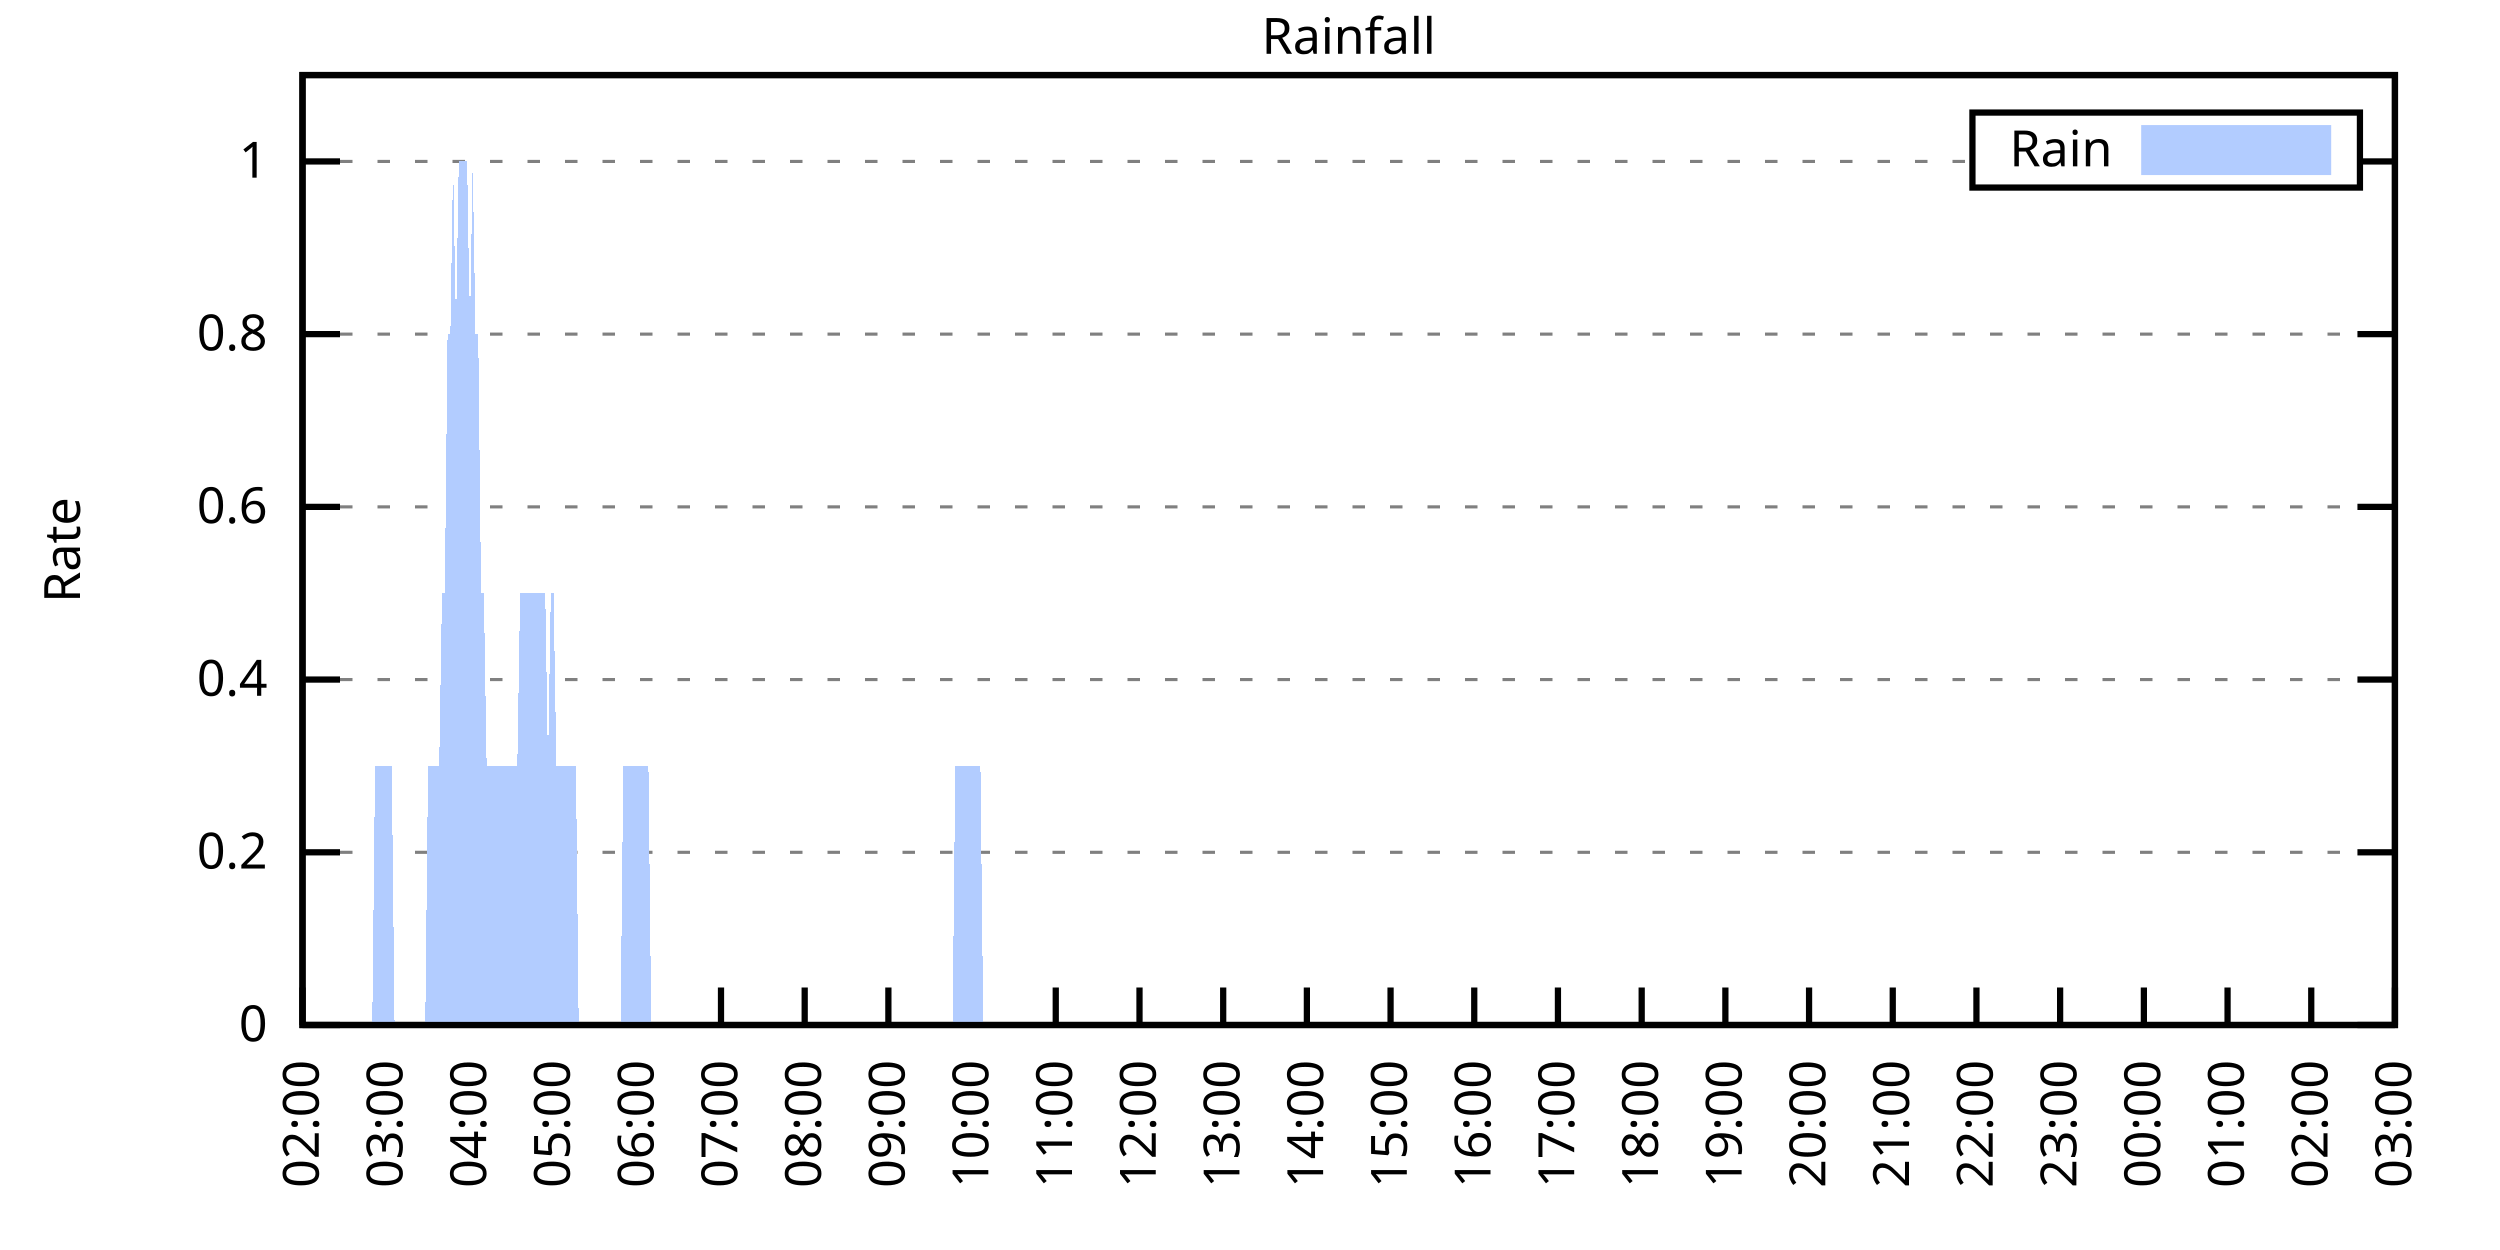
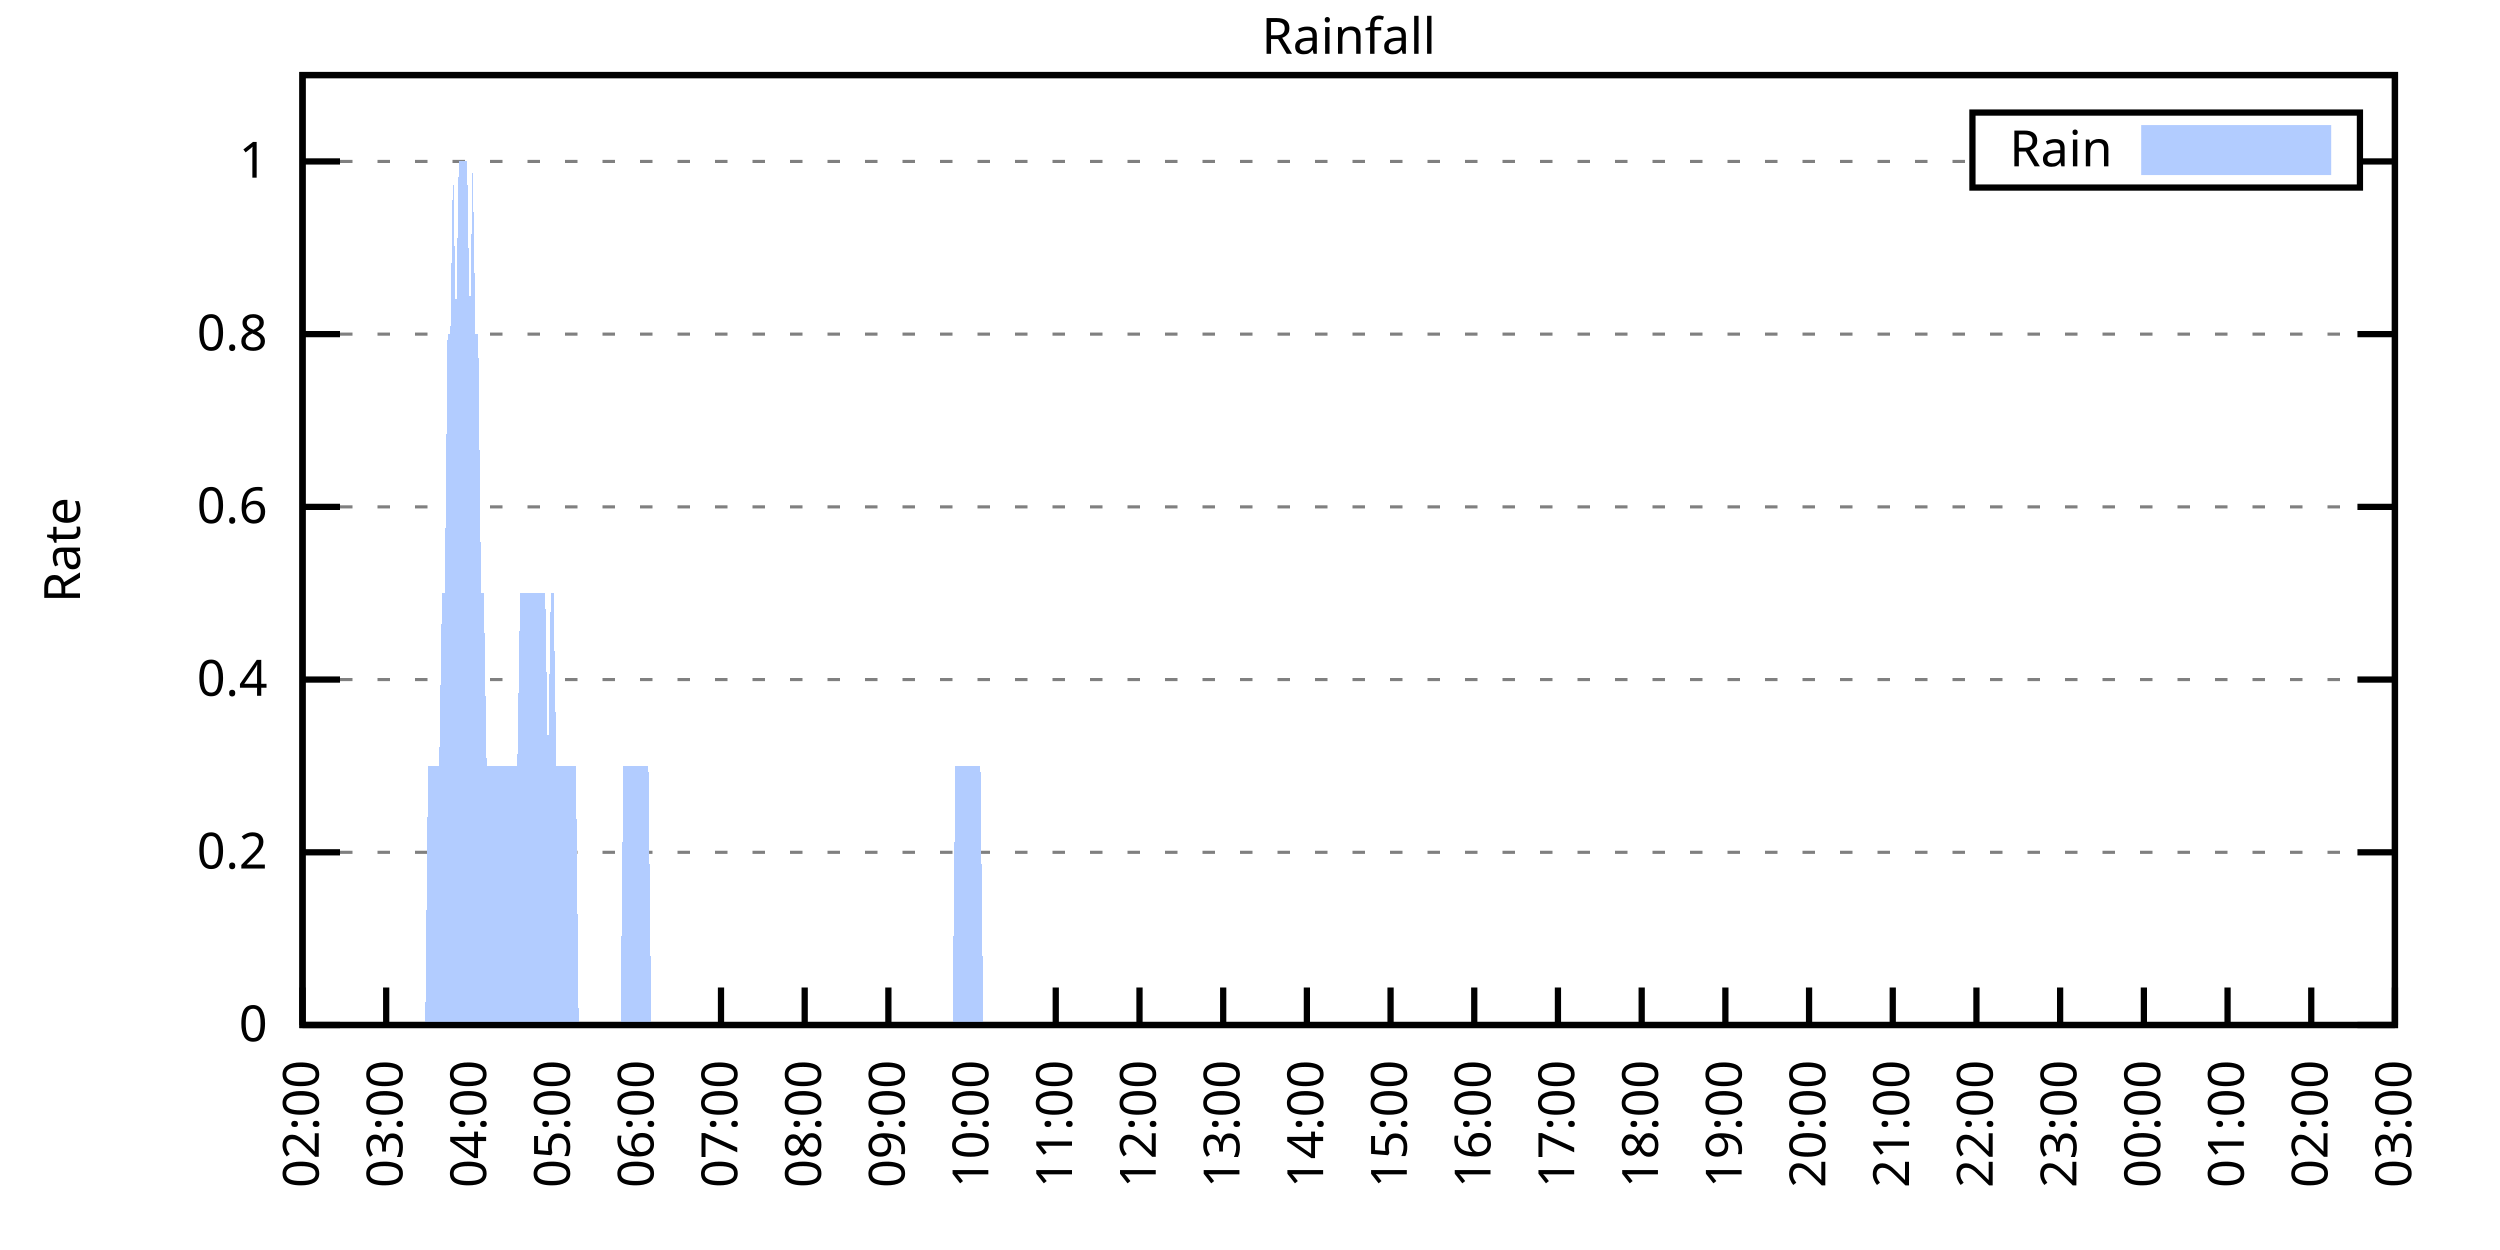
<svg xmlns="http://www.w3.org/2000/svg" xmlns:xlink="http://www.w3.org/1999/xlink" width="400" height="200" viewBox="0 0 400 200">
  <g id="gnuplot_canvas">
    <rect x="0" y="0" width="400" height="200" fill="none" />
    <defs>
      <circle id="gpDot" r="0.5" stroke-width="0.5" stroke="currentColor" />
      <path id="gpPt0" stroke-width="0.333" stroke="currentColor" d="M-1,0 h2 M0,-1 v2" />
      <path id="gpPt1" stroke-width="0.333" stroke="currentColor" d="M-1,-1 L1,1 M1,-1 L-1,1" />
      <path id="gpPt2" stroke-width="0.333" stroke="currentColor" d="M-1,0 L1,0 M0,-1 L0,1 M-1,-1 L1,1 M-1,1 L1,-1" />
      <rect id="gpPt3" stroke-width="0.333" stroke="currentColor" x="-1" y="-1" width="2" height="2" />
      <rect id="gpPt4" stroke-width="0.333" stroke="currentColor" fill="currentColor" x="-1" y="-1" width="2" height="2" />
      <circle id="gpPt5" stroke-width="0.333" stroke="currentColor" cx="0" cy="0" r="1" />
      <use xlink:href="#gpPt5" id="gpPt6" fill="currentColor" stroke="none" />
      <path id="gpPt7" stroke-width="0.333" stroke="currentColor" d="M0,-1.33 L-1.33,0.67 L1.33,0.67 z" />
      <use xlink:href="#gpPt7" id="gpPt8" fill="currentColor" stroke="none" />
      <use xlink:href="#gpPt7" id="gpPt9" stroke="currentColor" transform="rotate(180)" />
      <use xlink:href="#gpPt9" id="gpPt10" fill="currentColor" stroke="none" />
      <use xlink:href="#gpPt3" id="gpPt11" stroke="currentColor" transform="rotate(45)" />
      <use xlink:href="#gpPt11" id="gpPt12" fill="currentColor" stroke="none" />
      <path id="gpPt13" stroke-width="0.333" stroke="currentColor" d="M0,1.330 L1.265,0.411 L0.782,-1.067 L-0.782,-1.076 L-1.265,0.411 z" />
      <use xlink:href="#gpPt13" id="gpPt14" fill="currentColor" stroke="none" />
      <filter id="textbox" filterUnits="objectBoundingBox" x="0" y="0" height="1" width="1">
        <feFlood flood-color="white" flood-opacity="1" result="bgnd" />
        <feComposite in="SourceGraphic" in2="bgnd" operator="atop" />
      </filter>
      <filter id="greybox" filterUnits="objectBoundingBox" x="0" y="0" height="1" width="1">
        <feFlood flood-color="lightgrey" flood-opacity="1" result="grey" />
        <feComposite in="SourceGraphic" in2="grey" operator="atop" />
      </filter>
    </defs>
    <g fill="none" color="white" stroke="currentColor" stroke-width="1.00" stroke-linecap="butt" stroke-linejoin="miter">
</g>
    <g fill="none" color="black" stroke="currentColor" stroke-width="1.00" stroke-linecap="butt" stroke-linejoin="miter">
      <g stroke="none" shape-rendering="crispEdges">
        <polygon fill="rgb(255, 255, 255)" points="48.40,164.00 383.18,164.00 383.18,12.02 48.40,12.02 " />
      </g>
    </g>
    <g fill="none" color="black" stroke="currentColor" stroke-width="1.00" stroke-linecap="butt" stroke-linejoin="miter">
</g>
    <g fill="none" color="black" stroke="black" stroke-width="0.50" stroke-linecap="butt" stroke-linejoin="miter">
</g>
    <g fill="none" color="gray" stroke="currentColor" stroke-width="0.50" stroke-linecap="butt" stroke-linejoin="miter">
      <path stroke="gray" stroke-dasharray="2,4" class="gridline" d="M48.40,164.00 L383.19,164.00  " />
    </g>
    <g fill="none" color="gray" stroke="gray" stroke-width="1.00" stroke-linecap="butt" stroke-linejoin="miter">
</g>
    <g fill="none" color="black" stroke="currentColor" stroke-width="1.00" stroke-linecap="butt" stroke-linejoin="miter">
      <path stroke="black" d="M48.40,164.00 L54.40,164.00 M383.19,164.00 L377.19,164.00  " />
      <g transform="translate(42.80,166.60)" stroke="none" fill="black" font-family="Sans" font-size="8.00" text-anchor="end">
        <text>
          <tspan font-family="Sans"> 0</tspan>
        </text>
      </g>
    </g>
    <g fill="none" color="black" stroke="currentColor" stroke-width="1.00" stroke-linecap="butt" stroke-linejoin="miter">
</g>
    <g fill="none" color="black" stroke="black" stroke-width="0.50" stroke-linecap="butt" stroke-linejoin="miter">
</g>
    <g fill="none" color="gray" stroke="currentColor" stroke-width="0.50" stroke-linecap="butt" stroke-linejoin="miter">
      <path stroke="gray" stroke-dasharray="2,4" class="gridline" d="M48.40,136.37 L383.19,136.37  " />
    </g>
    <g fill="none" color="gray" stroke="gray" stroke-width="1.00" stroke-linecap="butt" stroke-linejoin="miter">
</g>
    <g fill="none" color="black" stroke="currentColor" stroke-width="1.00" stroke-linecap="butt" stroke-linejoin="miter">
      <path stroke="black" d="M48.40,136.37 L54.40,136.37 M383.19,136.37 L377.19,136.37  " />
      <g transform="translate(42.80,138.97)" stroke="none" fill="black" font-family="Sans" font-size="8.00" text-anchor="end">
        <text>
          <tspan font-family="Sans"> 0.2</tspan>
        </text>
      </g>
    </g>
    <g fill="none" color="black" stroke="currentColor" stroke-width="1.00" stroke-linecap="butt" stroke-linejoin="miter">
</g>
    <g fill="none" color="black" stroke="black" stroke-width="0.50" stroke-linecap="butt" stroke-linejoin="miter">
</g>
    <g fill="none" color="gray" stroke="currentColor" stroke-width="0.50" stroke-linecap="butt" stroke-linejoin="miter">
      <path stroke="gray" stroke-dasharray="2,4" class="gridline" d="M48.40,108.73 L383.19,108.73  " />
    </g>
    <g fill="none" color="gray" stroke="gray" stroke-width="1.00" stroke-linecap="butt" stroke-linejoin="miter">
</g>
    <g fill="none" color="black" stroke="currentColor" stroke-width="1.00" stroke-linecap="butt" stroke-linejoin="miter">
      <path stroke="black" d="M48.40,108.73 L54.40,108.73 M383.19,108.73 L377.19,108.73  " />
      <g transform="translate(42.80,111.33)" stroke="none" fill="black" font-family="Sans" font-size="8.00" text-anchor="end">
        <text>
          <tspan font-family="Sans"> 0.4</tspan>
        </text>
      </g>
    </g>
    <g fill="none" color="black" stroke="currentColor" stroke-width="1.00" stroke-linecap="butt" stroke-linejoin="miter">
</g>
    <g fill="none" color="black" stroke="black" stroke-width="0.50" stroke-linecap="butt" stroke-linejoin="miter">
</g>
    <g fill="none" color="gray" stroke="currentColor" stroke-width="0.50" stroke-linecap="butt" stroke-linejoin="miter">
      <path stroke="gray" stroke-dasharray="2,4" class="gridline" d="M48.40,81.10 L383.19,81.10  " />
    </g>
    <g fill="none" color="gray" stroke="gray" stroke-width="1.00" stroke-linecap="butt" stroke-linejoin="miter">
</g>
    <g fill="none" color="black" stroke="currentColor" stroke-width="1.00" stroke-linecap="butt" stroke-linejoin="miter">
      <path stroke="black" d="M48.40,81.10 L54.40,81.10 M383.19,81.10 L377.19,81.10  " />
      <g transform="translate(42.80,83.70)" stroke="none" fill="black" font-family="Sans" font-size="8.00" text-anchor="end">
        <text>
          <tspan font-family="Sans"> 0.6</tspan>
        </text>
      </g>
    </g>
    <g fill="none" color="black" stroke="currentColor" stroke-width="1.00" stroke-linecap="butt" stroke-linejoin="miter">
</g>
    <g fill="none" color="black" stroke="black" stroke-width="0.50" stroke-linecap="butt" stroke-linejoin="miter">
</g>
    <g fill="none" color="gray" stroke="currentColor" stroke-width="0.50" stroke-linecap="butt" stroke-linejoin="miter">
      <path stroke="gray" stroke-dasharray="2,4" class="gridline" d="M48.40,53.46 L383.19,53.46  " />
    </g>
    <g fill="none" color="gray" stroke="gray" stroke-width="1.00" stroke-linecap="butt" stroke-linejoin="miter">
</g>
    <g fill="none" color="black" stroke="currentColor" stroke-width="1.00" stroke-linecap="butt" stroke-linejoin="miter">
      <path stroke="black" d="M48.40,53.46 L54.40,53.46 M383.19,53.46 L377.19,53.46  " />
      <g transform="translate(42.80,56.06)" stroke="none" fill="black" font-family="Sans" font-size="8.00" text-anchor="end">
        <text>
          <tspan font-family="Sans"> 0.8</tspan>
        </text>
      </g>
    </g>
    <g fill="none" color="black" stroke="currentColor" stroke-width="1.00" stroke-linecap="butt" stroke-linejoin="miter">
</g>
    <g fill="none" color="black" stroke="black" stroke-width="0.50" stroke-linecap="butt" stroke-linejoin="miter">
</g>
    <g fill="none" color="gray" stroke="currentColor" stroke-width="0.50" stroke-linecap="butt" stroke-linejoin="miter">
      <path stroke="gray" stroke-dasharray="2,4" class="gridline" d="M48.40,25.83 L315.59,25.83 M377.59,25.83 L383.19,25.83  " />
    </g>
    <g fill="none" color="gray" stroke="gray" stroke-width="1.00" stroke-linecap="butt" stroke-linejoin="miter">
</g>
    <g fill="none" color="black" stroke="currentColor" stroke-width="1.00" stroke-linecap="butt" stroke-linejoin="miter">
      <path stroke="black" d="M48.40,25.83 L54.40,25.83 M383.19,25.83 L377.19,25.83  " />
      <g transform="translate(42.80,28.43)" stroke="none" fill="black" font-family="Sans" font-size="8.00" text-anchor="end">
        <text>
          <tspan font-family="Sans"> 1</tspan>
        </text>
      </g>
    </g>
    <g fill="none" color="black" stroke="currentColor" stroke-width="1.00" stroke-linecap="butt" stroke-linejoin="miter">
      <path stroke="black" d="M48.40,164.00 L48.40,158.00  " />
      <g transform="translate(51.00,169.60) rotate(270.00)" stroke="none" fill="black" font-family="Sans" font-size="8.00" text-anchor="end">
        <text>
          <tspan font-family="Sans">02:00</tspan>
        </text>
      </g>
    </g>
    <g fill="none" color="black" stroke="currentColor" stroke-width="1.00" stroke-linecap="butt" stroke-linejoin="miter">
      <path stroke="black" d="M61.79,164.00 L61.79,158.00  " />
      <g transform="translate(64.39,169.60) rotate(270.00)" stroke="none" fill="black" font-family="Sans" font-size="8.00" text-anchor="end">
        <text>
          <tspan font-family="Sans">03:00</tspan>
        </text>
      </g>
    </g>
    <g fill="none" color="black" stroke="currentColor" stroke-width="1.00" stroke-linecap="butt" stroke-linejoin="miter">
      <path stroke="black" d="M75.18,164.00 L75.18,158.00  " />
      <g transform="translate(77.78,169.60) rotate(270.00)" stroke="none" fill="black" font-family="Sans" font-size="8.00" text-anchor="end">
        <text>
          <tspan font-family="Sans">04:00</tspan>
        </text>
      </g>
    </g>
    <g fill="none" color="black" stroke="currentColor" stroke-width="1.00" stroke-linecap="butt" stroke-linejoin="miter">
      <path stroke="black" d="M88.57,164.00 L88.57,158.00  " />
      <g transform="translate(91.17,169.60) rotate(270.00)" stroke="none" fill="black" font-family="Sans" font-size="8.00" text-anchor="end">
        <text>
          <tspan font-family="Sans">05:00</tspan>
        </text>
      </g>
    </g>
    <g fill="none" color="black" stroke="currentColor" stroke-width="1.00" stroke-linecap="butt" stroke-linejoin="miter">
      <path stroke="black" d="M101.97,164.00 L101.97,158.00  " />
      <g transform="translate(104.57,169.60) rotate(270.00)" stroke="none" fill="black" font-family="Sans" font-size="8.00" text-anchor="end">
        <text>
          <tspan font-family="Sans">06:00</tspan>
        </text>
      </g>
    </g>
    <g fill="none" color="black" stroke="currentColor" stroke-width="1.00" stroke-linecap="butt" stroke-linejoin="miter">
      <path stroke="black" d="M115.36,164.00 L115.36,158.00  " />
      <g transform="translate(117.96,169.60) rotate(270.00)" stroke="none" fill="black" font-family="Sans" font-size="8.00" text-anchor="end">
        <text>
          <tspan font-family="Sans">07:00</tspan>
        </text>
      </g>
    </g>
    <g fill="none" color="black" stroke="currentColor" stroke-width="1.00" stroke-linecap="butt" stroke-linejoin="miter">
      <path stroke="black" d="M128.75,164.00 L128.75,158.00  " />
      <g transform="translate(131.35,169.60) rotate(270.00)" stroke="none" fill="black" font-family="Sans" font-size="8.00" text-anchor="end">
        <text>
          <tspan font-family="Sans">08:00</tspan>
        </text>
      </g>
    </g>
    <g fill="none" color="black" stroke="currentColor" stroke-width="1.00" stroke-linecap="butt" stroke-linejoin="miter">
      <path stroke="black" d="M142.14,164.00 L142.14,158.00  " />
      <g transform="translate(144.74,169.60) rotate(270.00)" stroke="none" fill="black" font-family="Sans" font-size="8.00" text-anchor="end">
        <text>
          <tspan font-family="Sans">09:00</tspan>
        </text>
      </g>
    </g>
    <g fill="none" color="black" stroke="currentColor" stroke-width="1.00" stroke-linecap="butt" stroke-linejoin="miter">
      <path stroke="black" d="M155.53,164.00 L155.53,158.00  " />
      <g transform="translate(158.13,169.60) rotate(270.00)" stroke="none" fill="black" font-family="Sans" font-size="8.00" text-anchor="end">
        <text>
          <tspan font-family="Sans">10:00</tspan>
        </text>
      </g>
    </g>
    <g fill="none" color="black" stroke="currentColor" stroke-width="1.00" stroke-linecap="butt" stroke-linejoin="miter">
      <path stroke="black" d="M168.92,164.00 L168.92,158.00  " />
      <g transform="translate(171.52,169.60) rotate(270.00)" stroke="none" fill="black" font-family="Sans" font-size="8.00" text-anchor="end">
        <text>
          <tspan font-family="Sans">11:00</tspan>
        </text>
      </g>
    </g>
    <g fill="none" color="black" stroke="currentColor" stroke-width="1.00" stroke-linecap="butt" stroke-linejoin="miter">
      <path stroke="black" d="M182.32,164.00 L182.32,158.00  " />
      <g transform="translate(184.92,169.60) rotate(270.00)" stroke="none" fill="black" font-family="Sans" font-size="8.00" text-anchor="end">
        <text>
          <tspan font-family="Sans">12:00</tspan>
        </text>
      </g>
    </g>
    <g fill="none" color="black" stroke="currentColor" stroke-width="1.00" stroke-linecap="butt" stroke-linejoin="miter">
      <path stroke="black" d="M195.71,164.00 L195.71,158.00  " />
      <g transform="translate(198.31,169.60) rotate(270.00)" stroke="none" fill="black" font-family="Sans" font-size="8.00" text-anchor="end">
        <text>
          <tspan font-family="Sans">13:00</tspan>
        </text>
      </g>
    </g>
    <g fill="none" color="black" stroke="currentColor" stroke-width="1.00" stroke-linecap="butt" stroke-linejoin="miter">
      <path stroke="black" d="M209.10,164.00 L209.10,158.00  " />
      <g transform="translate(211.70,169.60) rotate(270.00)" stroke="none" fill="black" font-family="Sans" font-size="8.00" text-anchor="end">
        <text>
          <tspan font-family="Sans">14:00</tspan>
        </text>
      </g>
    </g>
    <g fill="none" color="black" stroke="currentColor" stroke-width="1.00" stroke-linecap="butt" stroke-linejoin="miter">
      <path stroke="black" d="M222.49,164.00 L222.49,158.00  " />
      <g transform="translate(225.09,169.60) rotate(270.00)" stroke="none" fill="black" font-family="Sans" font-size="8.00" text-anchor="end">
        <text>
          <tspan font-family="Sans">15:00</tspan>
        </text>
      </g>
    </g>
    <g fill="none" color="black" stroke="currentColor" stroke-width="1.00" stroke-linecap="butt" stroke-linejoin="miter">
      <path stroke="black" d="M235.88,164.00 L235.88,158.00  " />
      <g transform="translate(238.48,169.60) rotate(270.00)" stroke="none" fill="black" font-family="Sans" font-size="8.00" text-anchor="end">
        <text>
          <tspan font-family="Sans">16:00</tspan>
        </text>
      </g>
    </g>
    <g fill="none" color="black" stroke="currentColor" stroke-width="1.00" stroke-linecap="butt" stroke-linejoin="miter">
      <path stroke="black" d="M249.27,164.00 L249.27,158.00  " />
      <g transform="translate(251.87,169.60) rotate(270.00)" stroke="none" fill="black" font-family="Sans" font-size="8.00" text-anchor="end">
        <text>
          <tspan font-family="Sans">17:00</tspan>
        </text>
      </g>
    </g>
    <g fill="none" color="black" stroke="currentColor" stroke-width="1.00" stroke-linecap="butt" stroke-linejoin="miter">
      <path stroke="black" d="M262.67,164.00 L262.67,158.00  " />
      <g transform="translate(265.27,169.60) rotate(270.00)" stroke="none" fill="black" font-family="Sans" font-size="8.00" text-anchor="end">
        <text>
          <tspan font-family="Sans">18:00</tspan>
        </text>
      </g>
    </g>
    <g fill="none" color="black" stroke="currentColor" stroke-width="1.00" stroke-linecap="butt" stroke-linejoin="miter">
      <path stroke="black" d="M276.06,164.00 L276.06,158.00  " />
      <g transform="translate(278.66,169.60) rotate(270.00)" stroke="none" fill="black" font-family="Sans" font-size="8.00" text-anchor="end">
        <text>
          <tspan font-family="Sans">19:00</tspan>
        </text>
      </g>
    </g>
    <g fill="none" color="black" stroke="currentColor" stroke-width="1.00" stroke-linecap="butt" stroke-linejoin="miter">
      <path stroke="black" d="M289.45,164.00 L289.45,158.00  " />
      <g transform="translate(292.05,169.60) rotate(270.00)" stroke="none" fill="black" font-family="Sans" font-size="8.00" text-anchor="end">
        <text>
          <tspan font-family="Sans">20:00</tspan>
        </text>
      </g>
    </g>
    <g fill="none" color="black" stroke="currentColor" stroke-width="1.00" stroke-linecap="butt" stroke-linejoin="miter">
      <path stroke="black" d="M302.84,164.00 L302.84,158.00  " />
      <g transform="translate(305.44,169.60) rotate(270.00)" stroke="none" fill="black" font-family="Sans" font-size="8.00" text-anchor="end">
        <text>
          <tspan font-family="Sans">21:00</tspan>
        </text>
      </g>
    </g>
    <g fill="none" color="black" stroke="currentColor" stroke-width="1.00" stroke-linecap="butt" stroke-linejoin="miter">
      <path stroke="black" d="M316.23,164.00 L316.23,158.00  " />
      <g transform="translate(318.83,169.60) rotate(270.00)" stroke="none" fill="black" font-family="Sans" font-size="8.00" text-anchor="end">
        <text>
          <tspan font-family="Sans">22:00</tspan>
        </text>
      </g>
    </g>
    <g fill="none" color="black" stroke="currentColor" stroke-width="1.00" stroke-linecap="butt" stroke-linejoin="miter">
      <path stroke="black" d="M329.62,164.00 L329.62,158.00  " />
      <g transform="translate(332.22,169.60) rotate(270.00)" stroke="none" fill="black" font-family="Sans" font-size="8.00" text-anchor="end">
        <text>
          <tspan font-family="Sans">23:00</tspan>
        </text>
      </g>
    </g>
    <g fill="none" color="black" stroke="currentColor" stroke-width="1.00" stroke-linecap="butt" stroke-linejoin="miter">
      <path stroke="black" d="M343.02,164.00 L343.02,158.00  " />
      <g transform="translate(345.62,169.60) rotate(270.00)" stroke="none" fill="black" font-family="Sans" font-size="8.00" text-anchor="end">
        <text>
          <tspan font-family="Sans">00:00</tspan>
        </text>
      </g>
    </g>
    <g fill="none" color="black" stroke="currentColor" stroke-width="1.00" stroke-linecap="butt" stroke-linejoin="miter">
      <path stroke="black" d="M356.41,164.00 L356.41,158.00  " />
      <g transform="translate(359.01,169.60) rotate(270.00)" stroke="none" fill="black" font-family="Sans" font-size="8.00" text-anchor="end">
        <text>
          <tspan font-family="Sans">01:00</tspan>
        </text>
      </g>
    </g>
    <g fill="none" color="black" stroke="currentColor" stroke-width="1.00" stroke-linecap="butt" stroke-linejoin="miter">
      <path stroke="black" d="M369.80,164.00 L369.80,158.00  " />
      <g transform="translate(372.40,169.60) rotate(270.00)" stroke="none" fill="black" font-family="Sans" font-size="8.00" text-anchor="end">
        <text>
          <tspan font-family="Sans">02:00</tspan>
        </text>
      </g>
    </g>
    <g fill="none" color="black" stroke="currentColor" stroke-width="1.00" stroke-linecap="butt" stroke-linejoin="miter">
      <path stroke="black" d="M383.19,164.00 L383.19,158.00  " />
      <g transform="translate(385.79,169.60) rotate(270.00)" stroke="none" fill="black" font-family="Sans" font-size="8.00" text-anchor="end">
        <text>
          <tspan font-family="Sans">03:00</tspan>
        </text>
      </g>
    </g>
    <g fill="none" color="black" stroke="currentColor" stroke-width="1.00" stroke-linecap="butt" stroke-linejoin="miter">
</g>
    <g fill="none" color="black" stroke="currentColor" stroke-width="1.00" stroke-linecap="butt" stroke-linejoin="miter">
      <path stroke="black" d="M48.40,12.01 L48.40,164.00 L383.19,164.00 L383.19,12.01 L48.40,12.01 Z  " />
    </g>
    <g fill="none" color="black" stroke="currentColor" stroke-width="1.00" stroke-linecap="butt" stroke-linejoin="miter">
</g>
    <g fill="none" color="black" stroke="currentColor" stroke-width="1.00" stroke-linecap="butt" stroke-linejoin="miter">
      <path stroke="black" d="M315.59,30.01 L315.59,18.01 L377.59,18.01 L377.59,30.01 L315.59,30.01 Z  " />
    </g>
    <g id="Rainfall_plot_1">
      <g fill="none" color="white" stroke="black" stroke-width="2.00" stroke-linecap="butt" stroke-linejoin="miter">
</g>
      <g fill="none" color="black" stroke="currentColor" stroke-width="2.00" stroke-linecap="butt" stroke-linejoin="miter">
        <g transform="translate(337.99,26.61)" stroke="none" fill="black" font-family="Sans" font-size="8.00" text-anchor="end">
          <text>
            <tspan font-family="Sans">Rain</tspan>
          </text>
        </g>
      </g>
      <g fill="none" color="black" stroke="currentColor" stroke-width="2.00" stroke-linecap="butt" stroke-linejoin="miter">
        <g stroke="none" shape-rendering="crispEdges">
          <polygon fill="rgb(178, 204, 255)" points="343.59,27.01 371.99,27.01 371.99,21.01 343.59,21.01 " />
        </g>
        <path stroke="rgb(178, 204, 255)" d="M343.59,27.01 L371.99,27.01 L371.99,21.01 L343.59,21.01 L343.59,27.01 Z  " />
      </g>
      <g fill="none" color="black" stroke="currentColor" stroke-width="2.00" stroke-linecap="butt" stroke-linejoin="miter">
        <g stroke="none" shape-rendering="crispEdges">
-           <polygon fill="rgb(178, 204, 255)" points="55.54,164.00 55.99,164.00 56.43,164.00 56.88,164.00 57.33,164.00 57.77,164.00 58.22,164.00 58.67,164.00 59.11,164.00 59.56,164.00 60.01,122.55 60.45,122.55 60.90,122.55 61.35,122.55 61.79,122.55 62.24,122.55 62.68,122.55 63.13,164.00 63.58,164.00 64.02,164.00 64.47,164.00 64.92,164.00 65.36,164.00 65.81,164.00 66.26,164.00 66.70,164.00 67.15,164.00 67.59,164.00 68.04,164.00 68.49,122.55 68.93,122.55 69.38,122.55 69.83,122.55 70.27,122.55 70.72,94.91 71.17,94.91 71.61,53.46 72.06,53.46 72.50,25.83 72.95,53.46 73.40,25.83 73.84,25.83 74.29,25.83 74.74,25.83 75.18,53.46 75.63,25.83 76.08,53.46 76.52,53.46 76.97,94.91 77.42,94.91 77.86,122.55 78.31,122.55 78.75,122.55 79.20,122.55 79.65,122.55 80.09,122.55 80.54,122.55 80.99,122.55 81.43,122.55 81.88,122.55 82.33,122.55 82.77,122.55 83.22,94.91 83.66,94.91 84.11,94.91 84.56,94.91 85.00,94.91 85.45,94.91 85.90,94.91 86.34,94.91 86.79,94.91 87.24,94.91 87.68,122.55 88.13,94.91 88.57,94.91 89.02,122.55 89.47,122.55 89.91,122.55 90.36,122.55 90.81,122.55 91.25,122.55 91.70,122.55 92.15,122.55 92.59,164.00 93.04,164.00 93.49,164.00 93.93,164.00 94.38,164.00 94.82,164.00 95.27,164.00 95.72,164.00 96.16,164.00 96.61,164.00 97.06,164.00 97.50,164.00 97.95,164.00 98.40,164.00 98.84,164.00 99.29,164.00 99.73,122.55 100.18,122.55 100.63,122.55 101.07,122.55 101.52,122.55 101.97,122.55 102.41,122.55 102.86,122.55 103.31,122.55 103.75,122.55 104.20,164.00 104.64,164.00 105.09,164.00 105.54,164.00 105.98,164.00 106.43,164.00 106.88,164.00 107.32,164.00 107.77,164.00 108.22,164.00 108.66,164.00 109.11,164.00 109.55,164.00 110.00,164.00 110.45,164.00 110.89,164.00 111.34,164.00 111.79,164.00 112.23,164.00 112.68,164.00 113.13,164.00 113.57,164.00 114.02,164.00 114.47,164.00 114.91,164.00 115.36,164.00 115.80,164.00 116.25,164.00 116.70,164.00 117.14,164.00 117.59,164.00 118.04,164.00 118.48,164.00 118.93,164.00 119.38,164.00 119.82,164.00 120.27,164.00 120.71,164.00 121.16,164.00 121.61,164.00 122.05,164.00 122.50,164.00 122.95,164.00 123.39,164.00 123.84,164.00 124.29,164.00 124.73,164.00 125.18,164.00 125.62,164.00 126.07,164.00 126.52,164.00 126.96,164.00 127.41,164.00 127.86,164.00 128.30,164.00 128.75,164.00 129.20,164.00 129.64,164.00 130.09,164.00 130.54,164.00 130.98,164.00 131.43,164.00 131.87,164.00 132.32,164.00 132.77,164.00 133.21,164.00 133.66,164.00 134.11,164.00 134.55,164.00 135.00,164.00 135.45,164.00 135.89,164.00 136.34,164.00 136.78,164.00 137.23,164.00 137.68,164.00 138.12,164.00 138.57,164.00 139.02,164.00 139.46,164.00 139.91,164.00 140.36,164.00 140.80,164.00 141.25,164.00 141.69,164.00 142.14,164.00 142.59,164.00 143.03,164.00 143.48,164.00 143.93,164.00 144.37,164.00 144.82,164.00 145.27,164.00 145.71,164.00 146.16,164.00 146.61,164.00 147.05,164.00 147.50,164.00 147.94,164.00 148.39,164.00 148.84,164.00 149.28,164.00 149.73,164.00 150.18,164.00 150.62,164.00 151.07,164.00 151.52,164.00 151.96,164.00 152.41,164.00 152.85,122.55 153.30,122.55 153.75,122.55 154.19,122.55 154.64,122.55 155.09,122.55 155.53,122.55 155.98,122.55 156.43,122.55 156.87,122.55 157.32,164.00 157.76,164.00 158.21,164.00 158.66,164.00 159.10,164.00 159.55,164.00 160.00,164.00 160.44,164.00 160.89,164.00 161.34,164.00 161.78,164.00 162.23,164.00 162.67,164.00 163.12,164.00 163.57,164.00 164.01,164.00 164.46,164.00 164.91,164.00 165.35,164.00 165.80,164.00 166.25,164.00 166.69,164.00 167.14,164.00 167.59,164.00 168.03,164.00 168.48,164.00 168.92,164.00 169.37,164.00 169.82,164.00 170.26,164.00 170.71,164.00 171.16,164.00 171.60,164.00 172.05,164.00 172.50,164.00 172.94,164.00 173.39,164.00 173.83,164.00 174.28,164.00 174.73,164.00 175.17,164.00 175.62,164.00 176.07,164.00 176.51,164.00 176.96,164.00 177.41,164.00 177.85,164.00 178.30,164.00 178.74,164.00 179.19,164.00 179.64,164.00 180.08,164.00 180.53,164.00 180.98,164.00 181.42,164.00 181.87,164.00 182.32,164.00 182.76,164.00 183.21,164.00 183.66,164.00 184.10,164.00 184.55,164.00 184.99,164.00 185.44,164.00 185.89,164.00 186.33,164.00 186.78,164.00 187.23,164.00 187.67,164.00 188.12,164.00 188.57,164.00 189.01,164.00 189.46,164.00 189.90,164.00 190.35,164.00 190.80,164.00 191.24,164.00 191.69,164.00 192.14,164.00 192.58,164.00 193.03,164.00 193.48,164.00 193.92,164.00 194.37,164.00 194.81,164.00 195.26,164.00 195.71,164.00 196.15,164.00 196.60,164.00 197.05,164.00 197.49,164.00 197.94,164.00 198.39,164.00 198.83,164.00 199.28,164.00 199.73,164.00 200.17,164.00 200.62,164.00 201.06,164.00 201.51,164.00 201.96,164.00 202.40,164.00 202.85,164.00 203.30,164.00 203.74,164.00 204.19,164.00 204.64,164.00 205.08,164.00 205.53,164.00 205.97,164.00 206.42,164.00 206.87,164.00 207.31,164.00 207.76,164.00 208.21,164.00 208.65,164.00 209.10,164.00 209.55,164.00 209.99,164.00 210.44,164.00 210.88,164.00 211.33,164.00 211.78,164.00 212.22,164.00 212.67,164.00 213.12,164.00 213.56,164.00 214.01,164.00 214.46,164.00 214.90,164.00 215.35,164.00 215.80,164.00 216.24,164.00 216.69,164.00 217.13,164.00 217.58,164.00 218.03,164.00 218.47,164.00 218.92,164.00 219.37,164.00 219.81,164.00 220.26,164.00 220.71,164.00 221.15,164.00 221.60,164.00 222.04,164.00 222.49,164.00 222.94,164.00 223.38,164.00 223.83,164.00 224.28,164.00 224.72,164.00 225.17,164.00 225.62,164.00 226.06,164.00 226.51,164.00 226.95,164.00 227.40,164.00 227.85,164.00 228.29,164.00 228.74,164.00 229.19,164.00 229.63,164.00 230.08,164.00 230.53,164.00 230.97,164.00 231.42,164.00 231.86,164.00 232.31,164.00 232.76,164.00 233.20,164.00 233.65,164.00 234.10,164.00 234.54,164.00 234.99,164.00 235.44,164.00 235.88,164.00 236.33,164.00 236.78,164.00 237.22,164.00 237.67,164.00 238.11,164.00 238.56,164.00 239.01,164.00 239.45,164.00 239.90,164.00 240.35,164.00 240.79,164.00 241.24,164.00 241.69,164.00 242.13,164.00 242.58,164.00 243.02,164.00 243.47,164.00 243.92,164.00 244.36,164.00 244.81,164.00 245.26,164.00 245.70,164.00 246.15,164.00 246.60,164.00 247.04,164.00 247.49,164.00 247.93,164.00 248.38,164.00 248.83,164.00 249.27,164.00 249.72,164.00 250.17,164.00 250.61,164.00 251.06,164.00 251.51,164.00 251.95,164.00 252.40,164.00 252.85,164.00 253.29,164.00 253.74,164.00 254.18,164.00 254.63,164.00 255.08,164.00 255.52,164.00 255.97,164.00 256.42,164.00 256.86,164.00 257.31,164.00 257.76,164.00 258.20,164.00 258.65,164.00 259.09,164.00 259.54,164.00 259.99,164.00 260.43,164.00 260.88,164.00 261.33,164.00 261.77,164.00 262.22,164.00 262.67,164.00 263.11,164.00 263.56,164.00 264.00,164.00 264.45,164.00 264.90,164.00 265.34,164.00 265.79,164.00 266.24,164.00 266.68,164.00 267.13,164.00 267.58,164.00 268.02,164.00 268.47,164.00 268.92,164.00 269.36,164.00 269.81,164.00 270.25,164.00 270.70,164.00 271.15,164.00 271.59,164.00 272.04,164.00 272.49,164.00 272.93,164.00 273.38,164.00 273.83,164.00 274.27,164.00 274.72,164.00 275.16,164.00 275.61,164.00 276.06,164.00 276.50,164.00 276.95,164.00 277.40,164.00 277.84,164.00 278.29,164.00 278.74,164.00 279.18,164.00 279.63,164.00 280.07,164.00 280.52,164.00 280.97,164.00 281.41,164.00 281.86,164.00 282.31,164.00 282.75,164.00 283.20,164.00 283.65,164.00 284.09,164.00 284.54,164.00 284.98,164.00 285.43,164.00 285.88,164.00 286.32,164.00 286.77,164.00 287.22,164.00 287.66,164.00 288.11,164.00 288.56,164.00 289.00,164.00 289.45,164.00 289.90,164.00 290.34,164.00 290.79,164.00 291.23,164.00 291.68,164.00 292.13,164.00 292.57,164.00 293.02,164.00 293.47,164.00 293.91,164.00 294.36,164.00 294.81,164.00 295.25,164.00 295.70,164.00 296.14,164.00 296.59,164.00 297.04,164.00 297.48,164.00 297.93,164.00 298.38,164.00 298.82,164.00 299.27,164.00 299.72,164.00 300.16,164.00 300.61,164.00 301.05,164.00 301.50,164.00 301.95,164.00 302.39,164.00 302.84,164.00 303.29,164.00 303.73,164.00 304.18,164.00 304.63,164.00 305.07,164.00 305.52,164.00 305.97,164.00 306.41,164.00 306.86,164.00 307.30,164.00 307.75,164.00 308.20,164.00 308.64,164.00 309.09,164.00 309.54,164.00 309.98,164.00 310.43,164.00 310.88,164.00 311.32,164.00 311.77,164.00 312.21,164.00 312.66,164.00 313.11,164.00 313.55,164.00 314.00,164.00 315.34,164.00 315.79,164.00 316.23,164.00 316.68,164.00 317.12,164.00 317.57,164.00 318.02,164.00 318.46,164.00 318.91,164.00 319.13,164.00 319.36,164.00 319.80,164.00 320.25,164.00 320.70,164.00 321.14,164.00 321.59,164.00 322.04,164.00 322.48,164.00 322.93,164.00 323.37,164.00 323.82,164.00 324.27,164.00 324.71,164.00 325.16,164.00 325.61,164.00 326.05,164.00 326.50,164.00 326.95,164.00 327.39,164.00 327.84,164.00 328.28,164.00 328.73,164.00 329.18,164.00 329.62,164.00 330.07,164.00 330.52,164.00 330.96,164.00 331.41,164.00 331.86,164.00 332.30,164.00 332.75,164.00 333.19,164.00 333.64,164.00 334.09,164.00 334.53,164.00 334.98,164.00 335.43,164.00 335.87,164.00 336.32,164.00 336.77,164.00 337.21,164.00 337.66,164.00 338.10,164.00 338.55,164.00 339.00,164.00 339.44,164.00 339.89,164.00 340.34,164.00 340.78,164.00 341.23,164.00 341.68,164.00 342.12,164.00 342.57,164.00 343.02,164.00 343.46,164.00 343.91,164.00 344.35,164.00 344.80,164.00 345.25,164.00 345.69,164.00 346.14,164.00 346.59,164.00 347.03,164.00 347.48,164.00 347.93,164.00 348.37,164.00 348.82,164.00 349.26,164.00 349.71,164.00 350.16,164.00 350.60,164.00 351.05,164.00 351.50,164.00 351.94,164.00 352.39,164.00 352.84,164.00 353.28,164.00 353.73,164.00 354.17,164.00 354.62,164.00 355.07,164.00 355.51,164.00 355.96,164.00 356.41,164.00 356.85,164.00 357.30,164.00 357.75,164.00 358.19,164.00 358.64,164.00 359.09,164.00 359.53,164.00 359.98,164.00 360.42,164.00 360.87,164.00 361.32,164.00 361.76,164.00 362.21,164.00 362.66,164.00 363.10,164.00 363.55,164.00 364.00,164.00 364.44,164.00 364.89,164.00 365.33,164.00 365.78,164.00 366.23,164.00 366.67,164.00 367.12,164.00 367.57,164.00 368.01,164.00 368.46,164.00 368.91,164.00 369.35,164.00 369.80,164.00 370.24,164.00 370.69,164.00 371.14,164.00 371.58,164.00 372.03,164.00 372.48,164.00 372.92,164.00 373.37,164.00 373.82,164.00 374.26,164.00 374.71,164.00 375.16,164.00 375.60,164.00 376.05,164.00 376.49,164.00 376.49,164.00 55.54,164.00 " />
+           <polygon fill="rgb(178, 204, 255)" points="58.67,164.00 59.11,164.00 59.56,164.00 60.01,164.00 60.45,164.00 60.90,164.00 61.35,164.00 61.79,164.00 62.24,164.00 62.68,164.00 63.13,164.00 63.58,164.00 64.02,164.00 64.47,164.00 64.92,164.00 65.36,164.00 65.81,164.00 66.26,164.00 66.70,164.00 67.15,164.00 67.59,164.00 68.04,164.00 68.49,122.55 68.93,122.55 69.38,122.55 69.83,122.55 70.27,122.55 70.72,94.91 71.17,94.91 71.61,53.46 72.06,53.46 72.50,25.83 72.95,53.46 73.40,25.83 73.84,25.83 74.29,25.83 74.74,25.83 75.18,53.46 75.63,25.83 76.08,53.46 76.52,53.46 76.97,94.91 77.42,94.91 77.86,122.55 78.31,122.55 78.75,122.55 79.20,122.55 79.65,122.55 80.09,122.55 80.54,122.55 80.99,122.55 81.43,122.55 81.88,122.55 82.33,122.55 82.77,122.55 83.22,94.91 83.66,94.91 84.11,94.91 84.56,94.91 85.00,94.91 85.45,94.91 85.90,94.91 86.34,94.91 86.79,94.91 87.24,94.91 87.68,122.55 88.13,94.91 88.57,94.91 89.02,122.55 89.47,122.55 89.91,122.55 90.36,122.55 90.81,122.55 91.25,122.55 91.70,122.55 92.15,122.55 92.59,164.00 93.04,164.00 93.49,164.00 93.93,164.00 94.38,164.00 94.82,164.00 95.27,164.00 95.72,164.00 96.16,164.00 96.61,164.00 97.06,164.00 97.50,164.00 97.95,164.00 98.40,164.00 98.84,164.00 99.29,164.00 99.73,122.55 100.18,122.55 100.63,122.55 101.07,122.55 101.52,122.55 101.97,122.55 102.41,122.55 102.86,122.55 103.31,122.55 103.75,122.55 104.20,164.00 104.64,164.00 105.09,164.00 105.54,164.00 105.98,164.00 106.43,164.00 106.88,164.00 107.32,164.00 107.77,164.00 108.22,164.00 108.66,164.00 109.11,164.00 109.55,164.00 110.00,164.00 110.45,164.00 110.89,164.00 111.34,164.00 111.79,164.00 112.23,164.00 112.68,164.00 113.13,164.00 113.57,164.00 114.02,164.00 114.47,164.00 114.91,164.00 115.36,164.00 115.80,164.00 116.25,164.00 116.70,164.00 117.14,164.00 117.59,164.00 118.04,164.00 118.48,164.00 118.93,164.00 119.38,164.00 119.82,164.00 120.27,164.00 120.71,164.00 121.16,164.00 121.61,164.00 122.05,164.00 122.50,164.00 122.95,164.00 123.39,164.00 123.84,164.00 124.29,164.00 124.73,164.00 125.18,164.00 125.62,164.00 126.07,164.00 126.52,164.00 126.96,164.00 127.41,164.00 127.86,164.00 128.30,164.00 128.75,164.00 129.20,164.00 129.64,164.00 130.09,164.00 130.54,164.00 130.98,164.00 131.43,164.00 131.87,164.00 132.32,164.00 132.77,164.00 133.21,164.00 133.66,164.00 134.11,164.00 134.55,164.00 135.00,164.00 135.45,164.00 135.89,164.00 136.34,164.00 136.78,164.00 137.23,164.00 137.68,164.00 138.12,164.00 138.57,164.00 139.02,164.00 139.46,164.00 139.91,164.00 140.36,164.00 140.80,164.00 141.25,164.00 141.69,164.00 142.14,164.00 142.59,164.00 143.03,164.00 143.48,164.00 143.93,164.00 144.37,164.00 144.82,164.00 145.27,164.00 145.71,164.00 146.16,164.00 146.61,164.00 147.05,164.00 147.50,164.00 147.94,164.00 148.39,164.00 148.84,164.00 149.28,164.00 149.73,164.00 150.18,164.00 150.62,164.00 151.07,164.00 151.52,164.00 151.96,164.00 152.41,164.00 152.85,122.55 153.30,122.55 153.75,122.55 154.19,122.55 154.64,122.55 155.09,122.55 155.53,122.55 155.98,122.55 156.43,122.55 156.87,122.55 157.32,164.00 157.76,164.00 158.21,164.00 158.66,164.00 159.10,164.00 159.55,164.00 160.00,164.00 160.44,164.00 160.89,164.00 161.34,164.00 161.78,164.00 162.23,164.00 162.67,164.00 163.12,164.00 163.57,164.00 164.01,164.00 164.46,164.00 164.91,164.00 165.35,164.00 165.80,164.00 166.25,164.00 166.69,164.00 167.14,164.00 167.59,164.00 168.03,164.00 168.48,164.00 168.92,164.00 169.37,164.00 169.82,164.00 170.26,164.00 170.71,164.00 171.16,164.00 171.60,164.00 172.05,164.00 172.50,164.00 172.94,164.00 173.39,164.00 173.83,164.00 174.28,164.00 174.73,164.00 175.17,164.00 175.62,164.00 176.07,164.00 176.51,164.00 176.96,164.00 177.41,164.00 177.85,164.00 178.30,164.00 178.74,164.00 179.19,164.00 179.64,164.00 180.08,164.00 180.53,164.00 180.98,164.00 181.42,164.00 181.87,164.00 182.32,164.00 182.76,164.00 183.21,164.00 183.66,164.00 184.10,164.00 184.55,164.00 184.99,164.00 185.44,164.00 185.89,164.00 186.33,164.00 186.78,164.00 187.23,164.00 187.67,164.00 188.12,164.00 188.57,164.00 189.01,164.00 189.46,164.00 189.90,164.00 190.35,164.00 190.80,164.00 191.24,164.00 191.69,164.00 192.14,164.00 192.58,164.00 193.03,164.00 193.48,164.00 193.92,164.00 194.37,164.00 194.81,164.00 195.26,164.00 195.71,164.00 196.15,164.00 196.60,164.00 197.05,164.00 197.49,164.00 197.94,164.00 198.39,164.00 198.83,164.00 199.28,164.00 199.73,164.00 200.17,164.00 200.62,164.00 201.06,164.00 201.51,164.00 201.96,164.00 202.40,164.00 202.85,164.00 203.30,164.00 203.74,164.00 204.19,164.00 204.64,164.00 205.08,164.00 205.53,164.00 205.97,164.00 206.42,164.00 206.87,164.00 207.31,164.00 207.76,164.00 208.21,164.00 208.65,164.00 209.10,164.00 209.55,164.00 209.99,164.00 210.44,164.00 210.88,164.00 211.33,164.00 211.78,164.00 212.22,164.00 212.67,164.00 213.12,164.00 213.56,164.00 214.01,164.00 214.46,164.00 214.90,164.00 215.35,164.00 215.80,164.00 216.24,164.00 216.69,164.00 217.13,164.00 217.58,164.00 218.03,164.00 218.47,164.00 218.92,164.00 219.37,164.00 219.81,164.00 220.26,164.00 220.71,164.00 221.15,164.00 221.60,164.00 222.04,164.00 222.49,164.00 222.94,164.00 223.38,164.00 223.83,164.00 224.28,164.00 224.72,164.00 225.17,164.00 225.62,164.00 226.06,164.00 226.51,164.00 226.95,164.00 227.40,164.00 227.85,164.00 228.29,164.00 228.74,164.00 229.19,164.00 229.63,164.00 230.08,164.00 230.53,164.00 230.97,164.00 231.42,164.00 231.86,164.00 232.31,164.00 232.76,164.00 233.20,164.00 233.65,164.00 234.10,164.00 234.54,164.00 234.99,164.00 235.44,164.00 235.88,164.00 236.33,164.00 236.78,164.00 237.22,164.00 237.67,164.00 238.11,164.00 238.56,164.00 239.01,164.00 239.45,164.00 239.90,164.00 240.35,164.00 240.79,164.00 241.24,164.00 241.69,164.00 242.13,164.00 242.58,164.00 243.02,164.00 243.47,164.00 243.92,164.00 244.36,164.00 244.81,164.00 245.26,164.00 245.70,164.00 246.15,164.00 246.60,164.00 247.04,164.00 247.49,164.00 247.93,164.00 248.38,164.00 248.83,164.00 249.27,164.00 249.72,164.00 250.17,164.00 250.61,164.00 251.06,164.00 251.51,164.00 251.95,164.00 252.40,164.00 252.85,164.00 253.29,164.00 253.74,164.00 254.18,164.00 254.63,164.00 255.08,164.00 255.52,164.00 255.97,164.00 256.42,164.00 256.86,164.00 257.31,164.00 257.76,164.00 258.20,164.00 258.65,164.00 259.09,164.00 259.54,164.00 259.99,164.00 260.43,164.00 260.88,164.00 261.33,164.00 261.77,164.00 262.22,164.00 262.67,164.00 263.11,164.00 263.56,164.00 264.00,164.00 264.45,164.00 264.90,164.00 265.34,164.00 265.79,164.00 266.24,164.00 266.68,164.00 267.13,164.00 267.58,164.00 268.02,164.00 268.47,164.00 268.92,164.00 269.36,164.00 269.81,164.00 270.25,164.00 270.70,164.00 271.15,164.00 271.59,164.00 272.04,164.00 272.49,164.00 272.93,164.00 273.38,164.00 273.83,164.00 274.27,164.00 274.72,164.00 275.16,164.00 275.61,164.00 276.06,164.00 276.50,164.00 276.95,164.00 277.40,164.00 277.84,164.00 278.29,164.00 278.74,164.00 279.18,164.00 279.63,164.00 280.07,164.00 280.52,164.00 280.97,164.00 281.41,164.00 281.86,164.00 282.31,164.00 282.75,164.00 283.20,164.00 283.65,164.00 284.09,164.00 284.54,164.00 284.98,164.00 285.43,164.00 285.88,164.00 286.32,164.00 286.77,164.00 287.22,164.00 287.66,164.00 288.11,164.00 288.56,164.00 289.00,164.00 289.45,164.00 289.90,164.00 290.34,164.00 290.79,164.00 291.23,164.00 291.68,164.00 292.13,164.00 292.57,164.00 293.02,164.00 293.47,164.00 293.91,164.00 294.36,164.00 294.81,164.00 295.25,164.00 295.70,164.00 296.14,164.00 296.59,164.00 297.04,164.00 297.48,164.00 297.93,164.00 298.38,164.00 298.82,164.00 299.27,164.00 299.72,164.00 300.16,164.00 300.61,164.00 301.05,164.00 301.50,164.00 301.95,164.00 302.39,164.00 302.84,164.00 303.29,164.00 303.73,164.00 304.18,164.00 304.63,164.00 305.07,164.00 305.52,164.00 305.97,164.00 306.41,164.00 306.86,164.00 307.30,164.00 307.75,164.00 308.20,164.00 308.64,164.00 309.09,164.00 309.54,164.00 309.98,164.00 310.43,164.00 310.88,164.00 311.32,164.00 311.77,164.00 312.21,164.00 312.66,164.00 313.11,164.00 313.55,164.00 314.00,164.00 315.34,164.00 315.79,164.00 316.23,164.00 316.68,164.00 317.12,164.00 317.57,164.00 318.02,164.00 318.46,164.00 318.91,164.00 319.13,164.00 319.36,164.00 319.80,164.00 320.25,164.00 320.70,164.00 321.14,164.00 321.59,164.00 322.04,164.00 322.48,164.00 322.93,164.00 323.37,164.00 323.82,164.00 324.27,164.00 324.71,164.00 325.16,164.00 325.61,164.00 326.05,164.00 326.50,164.00 326.95,164.00 327.39,164.00 327.84,164.00 328.28,164.00 328.73,164.00 329.18,164.00 329.62,164.00 330.07,164.00 330.52,164.00 330.96,164.00 331.41,164.00 331.86,164.00 332.30,164.00 332.75,164.00 333.19,164.00 333.64,164.00 334.09,164.00 334.53,164.00 334.98,164.00 335.43,164.00 335.87,164.00 336.32,164.00 336.77,164.00 337.21,164.00 337.66,164.00 338.10,164.00 338.55,164.00 339.00,164.00 339.44,164.00 339.89,164.00 340.34,164.00 340.78,164.00 341.23,164.00 341.68,164.00 342.12,164.00 342.57,164.00 343.02,164.00 343.46,164.00 343.91,164.00 344.35,164.00 344.80,164.00 345.25,164.00 345.69,164.00 346.14,164.00 346.59,164.00 347.03,164.00 347.48,164.00 347.93,164.00 348.37,164.00 348.82,164.00 349.26,164.00 349.71,164.00 350.16,164.00 350.60,164.00 351.05,164.00 351.50,164.00 351.94,164.00 352.39,164.00 352.84,164.00 353.28,164.00 353.73,164.00 354.17,164.00 354.62,164.00 355.07,164.00 355.51,164.00 355.96,164.00 356.41,164.00 356.85,164.00 357.30,164.00 357.75,164.00 358.19,164.00 358.64,164.00 359.09,164.00 359.53,164.00 359.98,164.00 360.42,164.00 360.87,164.00 361.32,164.00 361.76,164.00 362.21,164.00 362.66,164.00 363.10,164.00 363.55,164.00 364.00,164.00 364.44,164.00 364.89,164.00 365.33,164.00 365.78,164.00 366.23,164.00 366.67,164.00 367.12,164.00 367.57,164.00 368.01,164.00 368.46,164.00 368.91,164.00 369.35,164.00 369.80,164.00 370.24,164.00 370.69,164.00 371.14,164.00 371.58,164.00 372.03,164.00 372.48,164.00 372.92,164.00 373.37,164.00 373.82,164.00 374.26,164.00 374.71,164.00 375.16,164.00 375.60,164.00 376.05,164.00 376.49,164.00 376.94,164.00 377.39,164.00 377.83,164.00 378.28,164.00 378.73,164.00 379.17,164.00 379.62,164.00 379.62,164.00 58.67,164.00 " />
        </g>
      </g>
    </g>
    <g fill="none" color="black" stroke="currentColor" stroke-width="2.00" stroke-linecap="butt" stroke-linejoin="miter">
</g>
    <g fill="none" color="black" stroke="black" stroke-width="1.00" stroke-linecap="butt" stroke-linejoin="miter">
</g>
    <g fill="none" color="black" stroke="currentColor" stroke-width="1.00" stroke-linecap="butt" stroke-linejoin="miter">
      <path stroke="black" d="M48.40,12.01 L48.40,164.00 L383.19,164.00 L383.19,12.01 L48.40,12.01 Z  " />
      <g transform="translate(12.80,88.01) rotate(270.00)" stroke="none" fill="black" font-family="Sans" font-size="8.00" text-anchor="middle">
        <text>
          <tspan font-family="Sans">Rate</tspan>
        </text>
      </g>
    </g>
    <g fill="none" color="black" stroke="currentColor" stroke-width="1.00" stroke-linecap="butt" stroke-linejoin="miter">
</g>
    <g fill="none" color="black" stroke="currentColor" stroke-width="1.00" stroke-linecap="butt" stroke-linejoin="miter">
      <g transform="translate(215.79,8.61)" stroke="none" fill="black" font-family="Sans" font-size="8.00" text-anchor="middle">
        <text>
          <tspan font-family="Sans">Rainfall</tspan>
        </text>
      </g>
    </g>
    <g fill="none" color="black" stroke="currentColor" stroke-width="1.00" stroke-linecap="butt" stroke-linejoin="miter">
</g>
  </g>
</svg>
